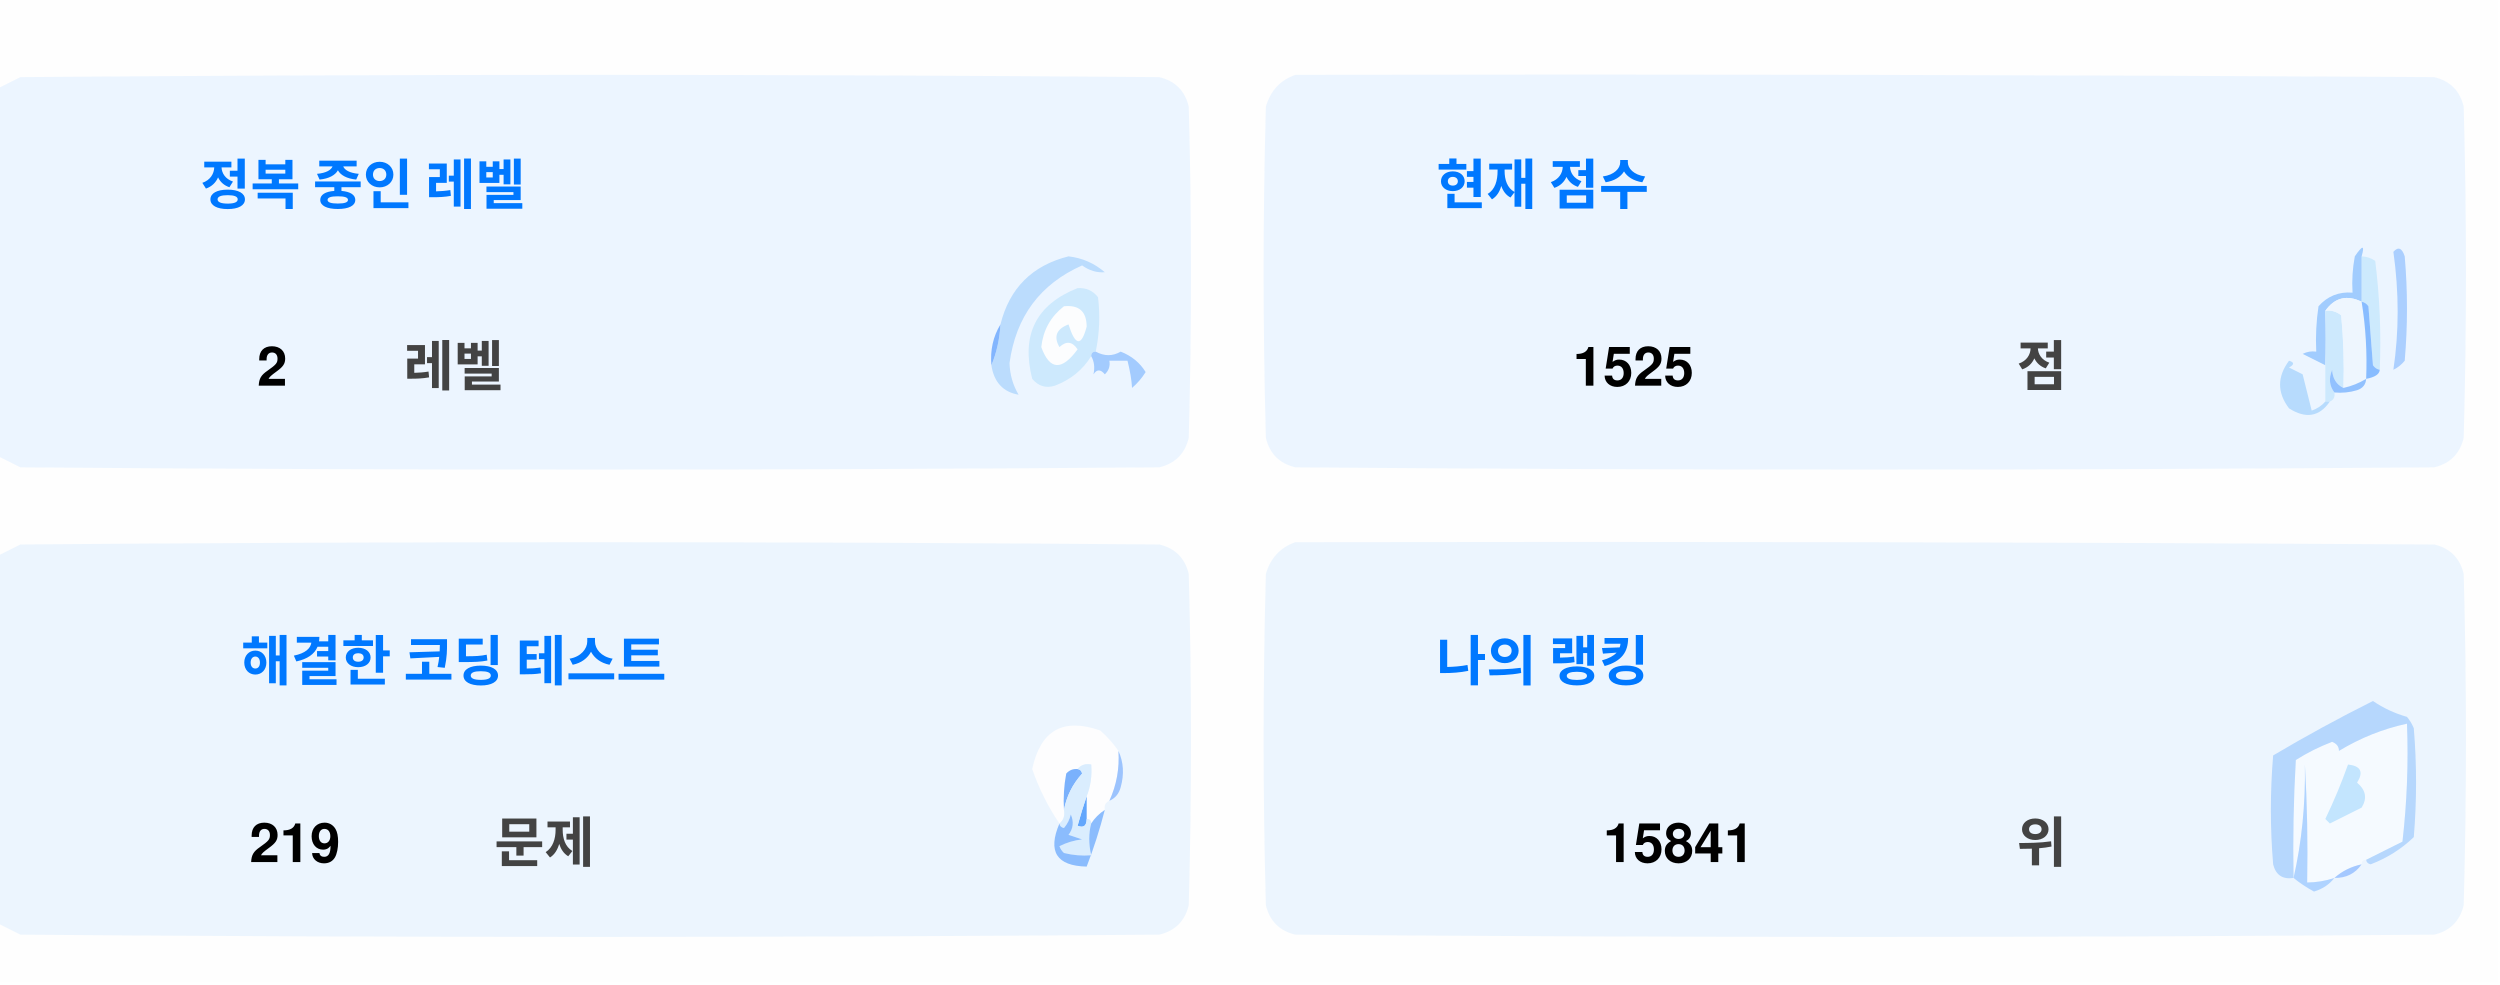
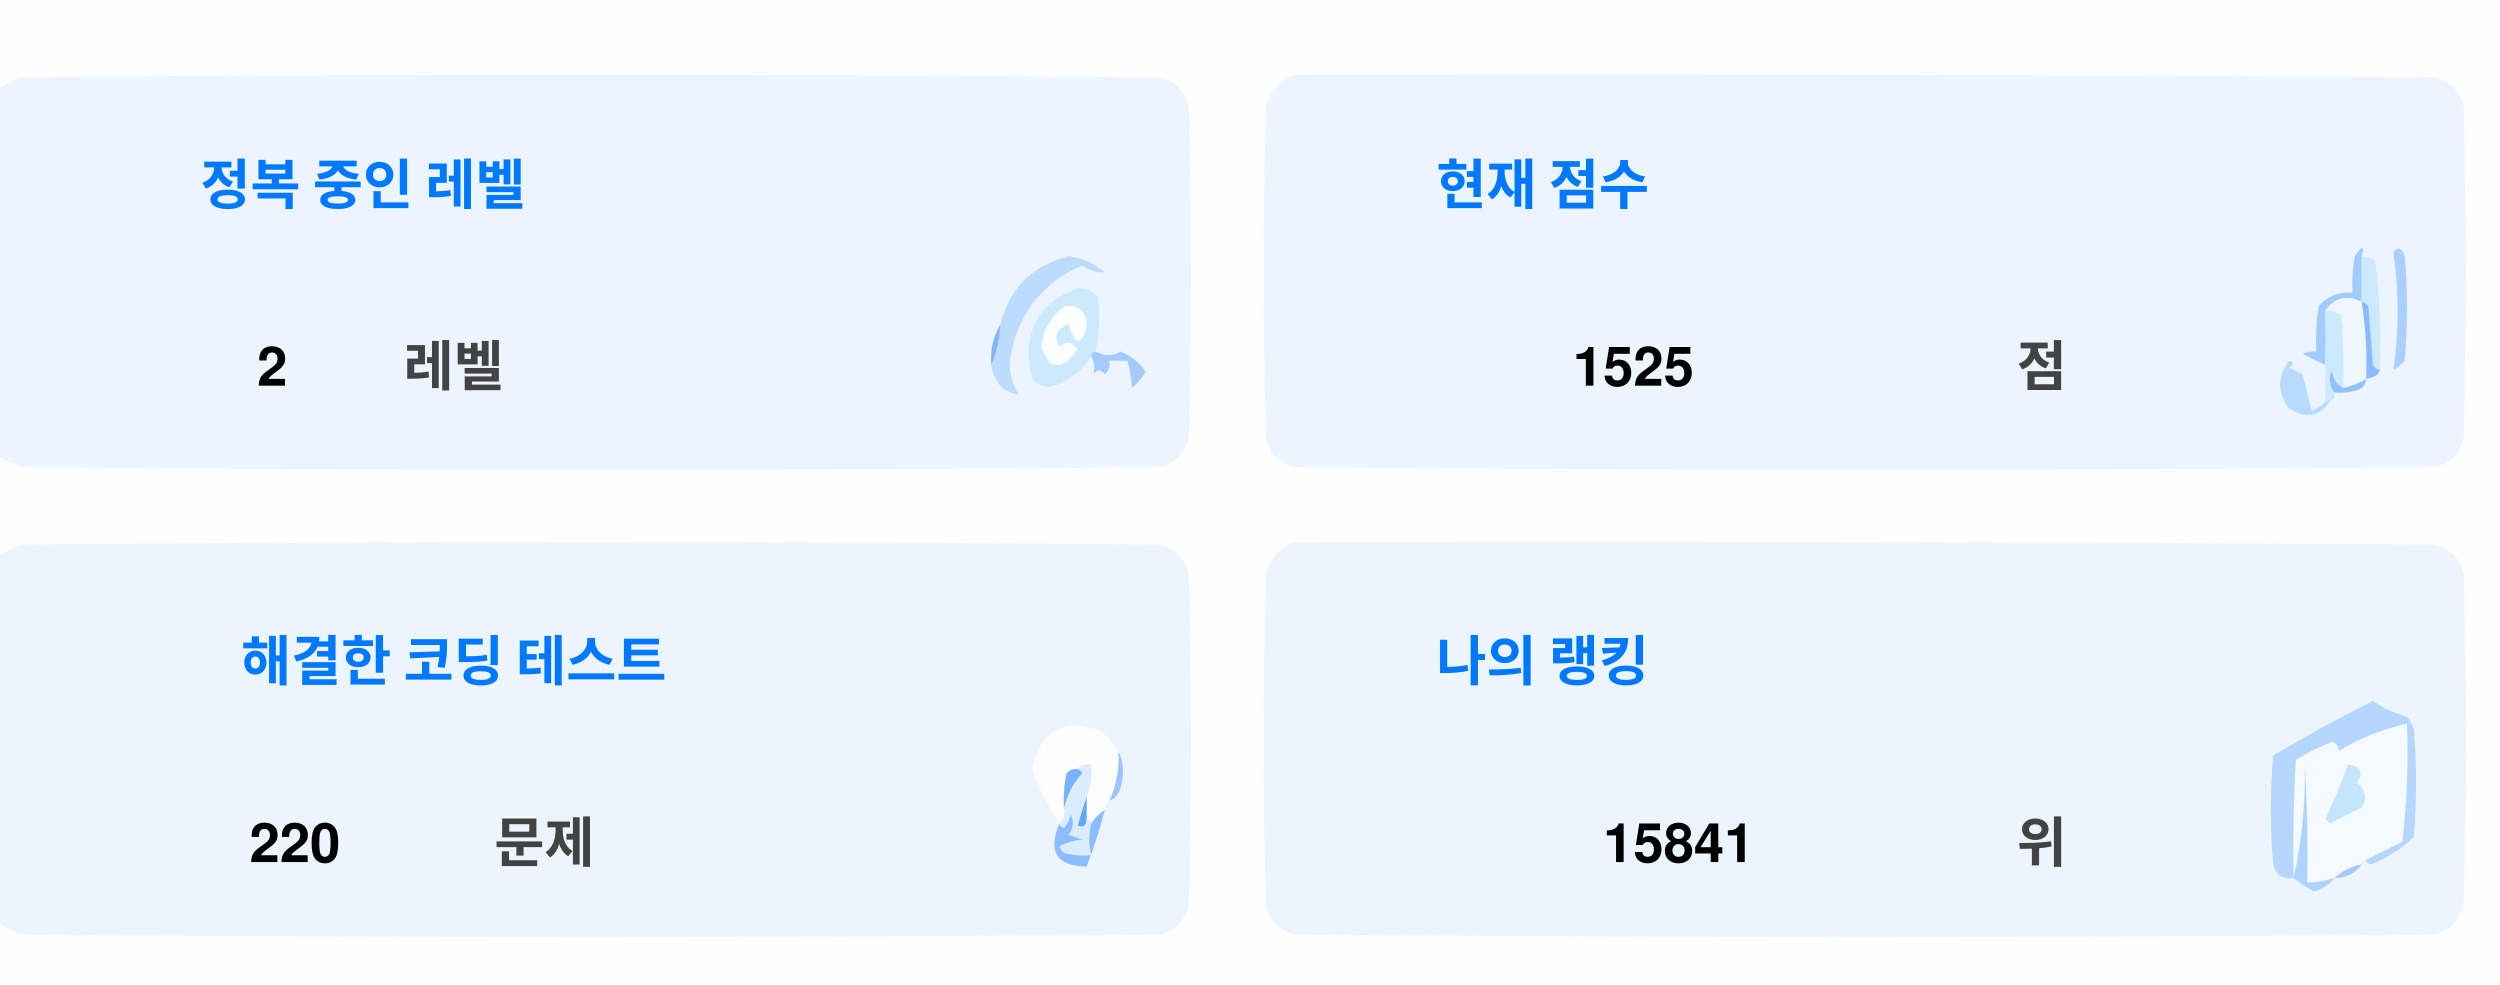
<svg xmlns="http://www.w3.org/2000/svg" version="1.1" width="551px" height="217px" style="shape-rendering:geometricPrecision; text-rendering:geometricPrecision; image-rendering:optimizeQuality; fill-rule:evenodd; clip-rule:evenodd">
  <style>.title {fill: #434343;font-size: 1rem;line-height: 1.5rem;font-weight: bold;font-family: -apple-system, BlinkMacSystemFont, Segoe UI, Helvetica, Arial, sans-serif, Apple Color Emoji, Segoe UI Emoji;}.desc {fill: #434343;font-size: 2.5rem;font-weight: bold;line-height: 1.5rem;font-family: -apple-system, BlinkMacSystemFont, Segoe UI, Helvetica, Arial, sans-serif, Apple Color Emoji, Segoe UI Emoji;}.desc-2 {fill: #434343;font-size: 1rem;font-weight: bold;line-height: 1.5rem;font-family: -apple-system, BlinkMacSystemFont, Segoe UI, Helvetica, Arial, sans-serif, Apple Color Emoji, Segoe UI Emoji;}.text, .desc {animation: twinkling 4s ease-in-out infinite;}@keyframes twinkling {40% { opacity: 1; }50% { opacity: 0.5; }60% { opacity: 1; }70% { opacity: 0.5; }80% { opacity: 1; }}</style>
  <g>
    <path style="opacity:1" fill="#fefefe" d="M -0.5,-0.5 C 183.167,-0.5 366.833,-0.5 550.5,-0.5C 550.5,71.833 550.5,144.167 550.5,216.5C 366.833,216.5 183.167,216.5 -0.5,216.5C -0.5,212.167 -0.5,207.833 -0.5,203.5C 1.14,204.32 2.807,205.153 4.5,206C 88.167,206.667 171.833,206.667 255.5,206C 259,205.167 261.167,203 262,199.5C 262.667,175.167 262.667,150.833 262,126.5C 261.167,123 259,120.833 255.5,120C 171.833,119.333 88.167,119.333 4.5,120C 2.807,120.847 1.14,121.68 -0.5,122.5C -0.5,115.167 -0.5,107.833 -0.5,100.5C 1.14,101.32 2.807,102.153 4.5,103C 88.167,103.667 171.833,103.667 255.5,103C 259,102.167 261.167,100 262,96.5C 262.667,72.167 262.667,47.833 262,23.5C 261.167,20 259,17.833 255.5,17C 171.833,16.333 88.167,16.333 4.5,17C 2.807,17.847 1.14,18.68 -0.5,19.5C -0.5,12.833 -0.5,6.167 -0.5,-0.5 Z" />
  </g>
  <g>
    <path style="opacity:1" fill="#ecf5ff" d="M -0.5,100.5 C -0.5,73.5 -0.5,46.5 -0.5,19.5C 1.14,18.68 2.807,17.847 4.5,17C 88.167,16.333 171.833,16.333 255.5,17C 259,17.833 261.167,20 262,23.5C 262.667,47.833 262.667,72.167 262,96.5C 261.167,100 259,102.167 255.5,103C 171.833,103.667 88.167,103.667 4.5,103C 2.807,102.153 1.14,101.32 -0.5,100.5 Z" />
  </g>
  <g>
    <path style="opacity:1" fill="#ecf5ff" d="M 285.5,16.5 C 369.167,16.333 452.834,16.5 536.5,17C 540,17.833 542.167,20 543,23.5C 543.667,47.833 543.667,72.167 543,96.5C 542.167,100 540,102.167 536.5,103C 452.833,103.667 369.167,103.667 285.5,103C 282,102.167 279.833,100 279,96.5C 278.333,72.167 278.333,47.833 279,23.5C 280.018,19.985 282.185,17.652 285.5,16.5 Z" />
  </g>
  <g>
    <path style="opacity:1" fill="#cdeafd" d="M 520.5,56.5 C 521.583,56.539 522.583,56.873 523.5,57.5C 524.498,65.472 524.831,73.472 524.5,81.5C 523.883,81.389 523.383,81.056 523,80.5C 522.667,76.167 522.333,71.833 522,67.5C 521.617,66.944 521.117,66.611 520.5,66.5C 520.5,63.167 520.5,59.833 520.5,56.5 Z" />
  </g>
  <g>
    <path style="opacity:1" fill="#abcfff" d="M 527.5,55.5 C 528.566,54.308 529.399,54.641 530,56.5C 530.667,64.167 530.667,71.833 530,79.5C 529.311,80.357 528.478,81.023 527.5,81.5C 528.758,73.08 528.758,64.414 527.5,55.5 Z" />
  </g>
  <g>
    <path style="opacity:1" fill="#bbdcfd" d="M 218.5,80.5 C 219.657,77.727 220.324,74.727 220.5,71.5C 222.49,63.51 227.49,58.51 235.5,56.5C 238.528,56.847 241.194,58.014 243.5,60C 241.744,60.141 240.078,59.641 238.5,58.5C 229.247,62.607 223.914,69.773 222.5,80C 222.565,82.526 223.232,84.859 224.5,87C 221.07,86.397 219.07,84.231 218.5,80.5 Z" />
  </g>
  <g>
    <path style="opacity:1" fill="#cde9fd" d="M 241.5,77.5 C 240.833,77.5 240.5,77.833 240.5,78.5C 238.628,81.529 235.961,83.695 232.5,85C 230.536,85.624 228.869,85.124 227.5,83.5C 225.021,73.791 228.354,67.124 237.5,63.5C 239.374,63.39 240.874,64.056 242,65.5C 242.497,69.524 242.331,73.524 241.5,77.5 Z" />
  </g>
  <g>
    <path style="opacity:1" fill="#fcfdfe" d="M 234.5,67.5 C 237.826,67.162 239.493,68.662 239.5,72C 238.334,76.434 237,76.267 235.5,71.5C 232.832,72.515 232.166,74.182 233.5,76.5C 235.017,75.089 236.351,75.256 237.5,77C 234.006,81.771 231.34,81.605 229.5,76.5C 229.904,72.771 231.571,69.771 234.5,67.5 Z" />
  </g>
  <g>
    <path style="opacity:1" fill="#a1ccfe" d="M 520.5,56.5 C 520.5,59.833 520.5,63.167 520.5,66.5C 517.238,64.922 514.572,65.589 512.5,68.5C 512.617,72.81 512.617,76.81 512.5,80.5C 510.86,79.68 509.193,78.847 507.5,78C 508.448,77.517 509.448,77.35 510.5,77.5C 510.335,74.15 510.502,70.817 511,67.5C 512.995,65.253 515.495,64.253 518.5,64.5C 518.336,61.813 518.503,59.146 519,56.5C 520.731,53.969 521.231,53.969 520.5,56.5 Z" />
  </g>
  <g>
    <path style="opacity:1" fill="#cde9fd" d="M 512.5,68.5 C 513.822,68.33 514.989,68.663 516,69.5C 516.499,74.823 516.666,80.156 516.5,85.5C 514.955,84.77 514.122,83.437 514,81.5C 513.22,83.387 513.387,85.054 514.5,86.5C 514.672,87.492 514.338,88.158 513.5,88.5C 513.167,88.5 512.833,88.5 512.5,88.5C 512.5,85.833 512.5,83.167 512.5,80.5C 512.617,76.81 512.617,72.81 512.5,68.5 Z" />
  </g>
  <g>
    <path style="opacity:1" fill="#eef6fe" d="M 520.5,66.5 C 521.407,72.106 521.74,77.773 521.5,83.5C 519.95,84.441 518.284,85.108 516.5,85.5C 516.666,80.156 516.499,74.823 516,69.5C 514.989,68.663 513.822,68.33 512.5,68.5C 514.572,65.589 517.238,64.922 520.5,66.5 Z" />
  </g>
  <g>
    <path style="opacity:1" fill="#88bcff" d="M 520.5,66.5 C 521.117,66.611 521.617,66.944 522,67.5C 522.333,71.833 522.667,76.167 523,80.5C 523.383,81.056 523.883,81.389 524.5,81.5C 524.445,82.469 523.445,83.136 521.5,83.5C 521.74,77.773 521.407,72.106 520.5,66.5 Z" />
  </g>
  <g>
    <path style="opacity:1" fill="#82b5fe" d="M 220.5,71.5 C 220.324,74.727 219.657,77.727 218.5,80.5C 218.215,77.171 218.882,74.171 220.5,71.5 Z" />
  </g>
  <g>
    <path style="opacity:1" fill="#a3cbfe" d="M 240.5,78.5 C 240.5,77.833 240.833,77.5 241.5,77.5C 243.391,78.536 245.224,78.536 247,77.5C 249.391,78.429 251.225,79.929 252.5,82C 251.681,83.319 250.681,84.486 249.5,85.5C 249.409,83.777 249.075,81.777 248.5,79.5C 247.167,79.5 245.833,79.5 244.5,79.5C 244.719,80.675 244.386,81.675 243.5,82.5C 242.575,81.359 241.741,81.359 241,82.5C 241.331,80.981 241.164,79.648 240.5,78.5 Z" />
  </g>
  <g>
    <path style="opacity:1" fill="#b7dbfd" d="M 512.5,88.5 C 512.833,88.5 513.167,88.5 513.5,88.5C 511.199,91.857 508.199,92.357 504.5,90C 501.872,86.535 501.872,83.035 504.5,79.5C 505.696,79.846 505.696,80.346 504.5,81C 505.5,81.5 506.5,82 507.5,82.5C 508.167,85.167 508.833,87.833 509.5,90.5C 510.739,90.058 511.739,89.391 512.5,88.5 Z" />
  </g>
  <g>
    <path style="opacity:1" fill="#92c1fe" d="M 516.5,85.5 C 518.284,85.108 519.95,84.441 521.5,83.5C 521.423,84.75 520.756,85.583 519.5,86C 517.866,86.493 516.199,86.66 514.5,86.5C 513.387,85.054 513.22,83.387 514,81.5C 514.122,83.437 514.955,84.77 516.5,85.5 Z" />
  </g>
  <g>
    <path style="opacity:1" fill="#ecf5fe" d="M -0.5,203.5 C -0.5,176.5 -0.5,149.5 -0.5,122.5C 1.14,121.68 2.807,120.847 4.5,120C 88.167,119.333 171.833,119.333 255.5,120C 259,120.833 261.167,123 262,126.5C 262.667,150.833 262.667,175.167 262,199.5C 261.167,203 259,205.167 255.5,206C 171.833,206.667 88.167,206.667 4.5,206C 2.807,205.153 1.14,204.32 -0.5,203.5 Z" />
  </g>
  <g>
    <path style="opacity:1" fill="#ecf5fe" d="M 285.5,119.5 C 369.167,119.333 452.834,119.5 536.5,120C 540,120.833 542.167,123 543,126.5C 543.667,150.833 543.667,175.167 543,199.5C 542.167,203 540,205.167 536.5,206C 452.833,206.667 369.167,206.667 285.5,206C 282,205.167 279.833,203 279,199.5C 278.333,175.167 278.333,150.833 279,126.5C 280.018,122.985 282.185,120.652 285.5,119.5 Z" />
  </g>
  <g>
    <path style="opacity:1" fill="#fdfdfe" d="M 246.5,165.5 C 246.758,169.367 246.092,173.034 244.5,176.5C 243.662,176.842 243.328,177.508 243.5,178.5C 242.272,179.306 241.272,180.306 240.5,181.5C 240.5,180.833 240.167,180.5 239.5,180.5C 239.5,178.833 239.5,177.167 239.5,175.5C 240.369,173.283 240.702,170.95 240.5,168.5C 239.209,168.263 238.209,168.596 237.5,169.5C 236.504,169.414 235.671,169.748 235,170.5C 234.503,173.146 234.336,175.813 234.5,178.5C 234.737,179.791 234.404,180.791 233.5,181.5C 230.986,177.806 228.986,173.806 227.5,169.5C 229.309,160.957 234.309,158.124 242.5,161C 244.07,162.397 245.404,163.897 246.5,165.5 Z" />
  </g>
  <g>
    <path style="opacity:1" fill="#f5faff" d="M 521.5,189.5 C 520.833,189.5 520.5,189.833 520.5,190.5C 518.181,190.992 516.181,191.992 514.5,193.5C 512.565,194.15 510.565,194.483 508.5,194.5C 508.666,185.827 508.5,177.16 508,168.5C 508.141,177.227 507.308,185.56 505.5,193.5C 505.334,184.827 505.5,176.16 506,167.5C 508.527,165.903 511.194,164.57 514,163.5C 515.011,163.892 515.511,164.559 515.5,165.5C 520.21,162.641 525.21,160.641 530.5,159.5C 530.831,168.192 530.498,176.859 529.5,185.5C 526.807,186.847 524.14,188.18 521.5,189.5 Z" />
  </g>
  <g>
    <path style="opacity:1" fill="#b6d7fd" d="M 521.5,189.5 C 524.14,188.18 526.807,186.847 529.5,185.5C 530.498,176.859 530.831,168.192 530.5,159.5C 525.21,160.641 520.21,162.641 515.5,165.5C 515.511,164.559 515.011,163.892 514,163.5C 511.194,164.57 508.527,165.903 506,167.5C 505.5,176.16 505.334,184.827 505.5,193.5C 503.089,193.863 501.589,192.863 501,190.5C 500.333,182.5 500.333,174.5 501,166.5C 508.173,162.246 515.507,158.246 523,154.5C 525.304,156.068 527.804,157.235 530.5,158C 531.126,158.75 531.626,159.584 532,160.5C 532.667,168.5 532.667,176.5 532,184.5C 529.292,187.111 526.125,189.111 522.5,190.5C 521.893,190.376 521.56,190.043 521.5,189.5 Z" />
  </g>
  <g>
    <path style="opacity:1" fill="#c3e5fe" d="M 517.5,168.5 C 520.317,168.801 520.984,170.134 519.5,172.5C 521.439,174.122 521.772,175.956 520.5,178C 518.167,179.167 515.833,180.333 513.5,181.5C 513.167,181.167 512.833,180.833 512.5,180.5C 514.414,176.515 516.081,172.515 517.5,168.5 Z" />
  </g>
  <g>
    <path style="opacity:1" fill="#7ab1fc" d="M 237.5,169.5 C 238.043,169.56 238.376,169.893 238.5,170.5C 236.395,172.836 235.062,175.503 234.5,178.5C 234.336,175.813 234.503,173.146 235,170.5C 235.671,169.748 236.504,169.414 237.5,169.5 Z" />
  </g>
  <g>
    <path style="opacity:1" fill="#afd3ff" d="M 514.5,193.5 C 513.378,194.947 511.878,195.947 510,196.5C 508.348,195.601 506.848,194.601 505.5,193.5C 507.308,185.56 508.141,177.227 508,168.5C 508.5,177.16 508.666,185.827 508.5,194.5C 510.565,194.483 512.565,194.15 514.5,193.5 Z" />
  </g>
  <g>
    <path style="opacity:1" fill="#9cc3fd" d="M 246.5,165.5 C 247.634,167.966 247.801,170.633 247,173.5C 246.623,174.942 245.79,175.942 244.5,176.5C 246.092,173.034 246.758,169.367 246.5,165.5 Z" />
  </g>
  <g>
    <path style="opacity:1" fill="#62a6fc" d="M 239.5,175.5 C 239.5,177.167 239.5,178.833 239.5,180.5C 239.483,182.028 238.816,182.528 237.5,182C 238.117,179.723 238.784,177.556 239.5,175.5 Z" />
  </g>
  <g>
    <path style="opacity:1" fill="#daedfe" d="M 237.5,169.5 C 238.209,168.596 239.209,168.263 240.5,168.5C 240.702,170.95 240.369,173.283 239.5,175.5C 238.784,177.556 238.117,179.723 237.5,182C 238.816,182.528 239.483,182.028 239.5,180.5C 240.167,180.5 240.5,180.833 240.5,181.5C 239.918,183.669 239.918,186.002 240.5,188.5C 238.473,188.662 236.473,188.495 234.5,188C 234.043,187.586 233.709,187.086 233.5,186.5C 235.078,185.702 236.744,185.202 238.5,185C 237.5,184.667 236.5,184.333 235.5,184C 236.554,182.612 236.72,181.112 236,179.5C 235.751,180.624 235.251,181.624 234.5,182.5C 233.893,182.376 233.56,182.043 233.5,181.5C 234.404,180.791 234.737,179.791 234.5,178.5C 235.062,175.503 236.395,172.836 238.5,170.5C 238.376,169.893 238.043,169.56 237.5,169.5 Z" />
  </g>
  <g>
    <path style="opacity:1" fill="#8bbcfd" d="M 243.5,178.5 C 242.395,182.803 241.062,186.969 239.5,191C 232.857,190.847 230.857,187.68 233.5,181.5C 233.56,182.043 233.893,182.376 234.5,182.5C 235.251,181.624 235.751,180.624 236,179.5C 236.72,181.112 236.554,182.612 235.5,184C 236.5,184.333 237.5,184.667 238.5,185C 236.744,185.202 235.078,185.702 233.5,186.5C 233.709,187.086 234.043,187.586 234.5,188C 236.473,188.495 238.473,188.662 240.5,188.5C 239.918,186.002 239.918,183.669 240.5,181.5C 241.272,180.306 242.272,179.306 243.5,178.5 Z" />
  </g>
  <g>
    <path style="opacity:1" fill="#a4c8ff" d="M 520.5,190.5 C 519.089,192.539 517.089,193.539 514.5,193.5C 516.181,191.992 518.181,190.992 520.5,190.5 Z" />
  </g>
  <text text-anchor="middle" x="80" y="45" class="title" style="fill:#0078ff;" stroke="#none" stroke-width="1">정복 중인 레벨</text>
  <text text-anchor="middle" x="60" y="85" class="desc" style="fill:#000000;" stroke="#none" stroke-width="1">2</text>
  <text text-anchor="middle" x="100" y="85" class="desc-2" style="fill:#434343;" stroke="#none" stroke-width="1">레벨</text>
  <text text-anchor="middle" x="340" y="45" class="title" style="fill:#0078ff;" stroke="#none" stroke-width="1">현재 점수</text>
  <text text-anchor="middle" x="360" y="85" class="desc" style="fill:#000000;" stroke="#none" stroke-width="1">1525</text>
  <text text-anchor="middle" x="450" y="85" class="desc-2" style="fill:#434343;" stroke="#none" stroke-width="1">점</text>
  <text text-anchor="middle" x="100" y="150" class="title" style="fill:#0078ff;" stroke="#none" stroke-width="1">해결한 코딩 테스트</text>
-   <text text-anchor="middle" x="65" y="190" class="desc" style="fill:#000000;" stroke="#none" stroke-width="1">219</text>
+   <text text-anchor="middle" x="65" y="190" class="desc" style="fill:#000000;" stroke="#none" stroke-width="1">220</text>
  <text text-anchor="middle" x="120" y="190" class="desc-2" style="fill:#434343;" stroke="#none" stroke-width="1">문제</text>
  <text text-anchor="middle" x="340" y="150" class="title" style="fill:#0078ff;" stroke="#none" stroke-width="1">나의 랭킹</text>
  <text text-anchor="middle" x="370" y="190" class="desc" style="fill:#000000;" stroke="#none" stroke-width="1">15841</text>
  <text text-anchor="middle" x="450" y="190" class="desc-2" style="fill:#434343;" stroke="#none" stroke-width="1">위</text>
</svg>
